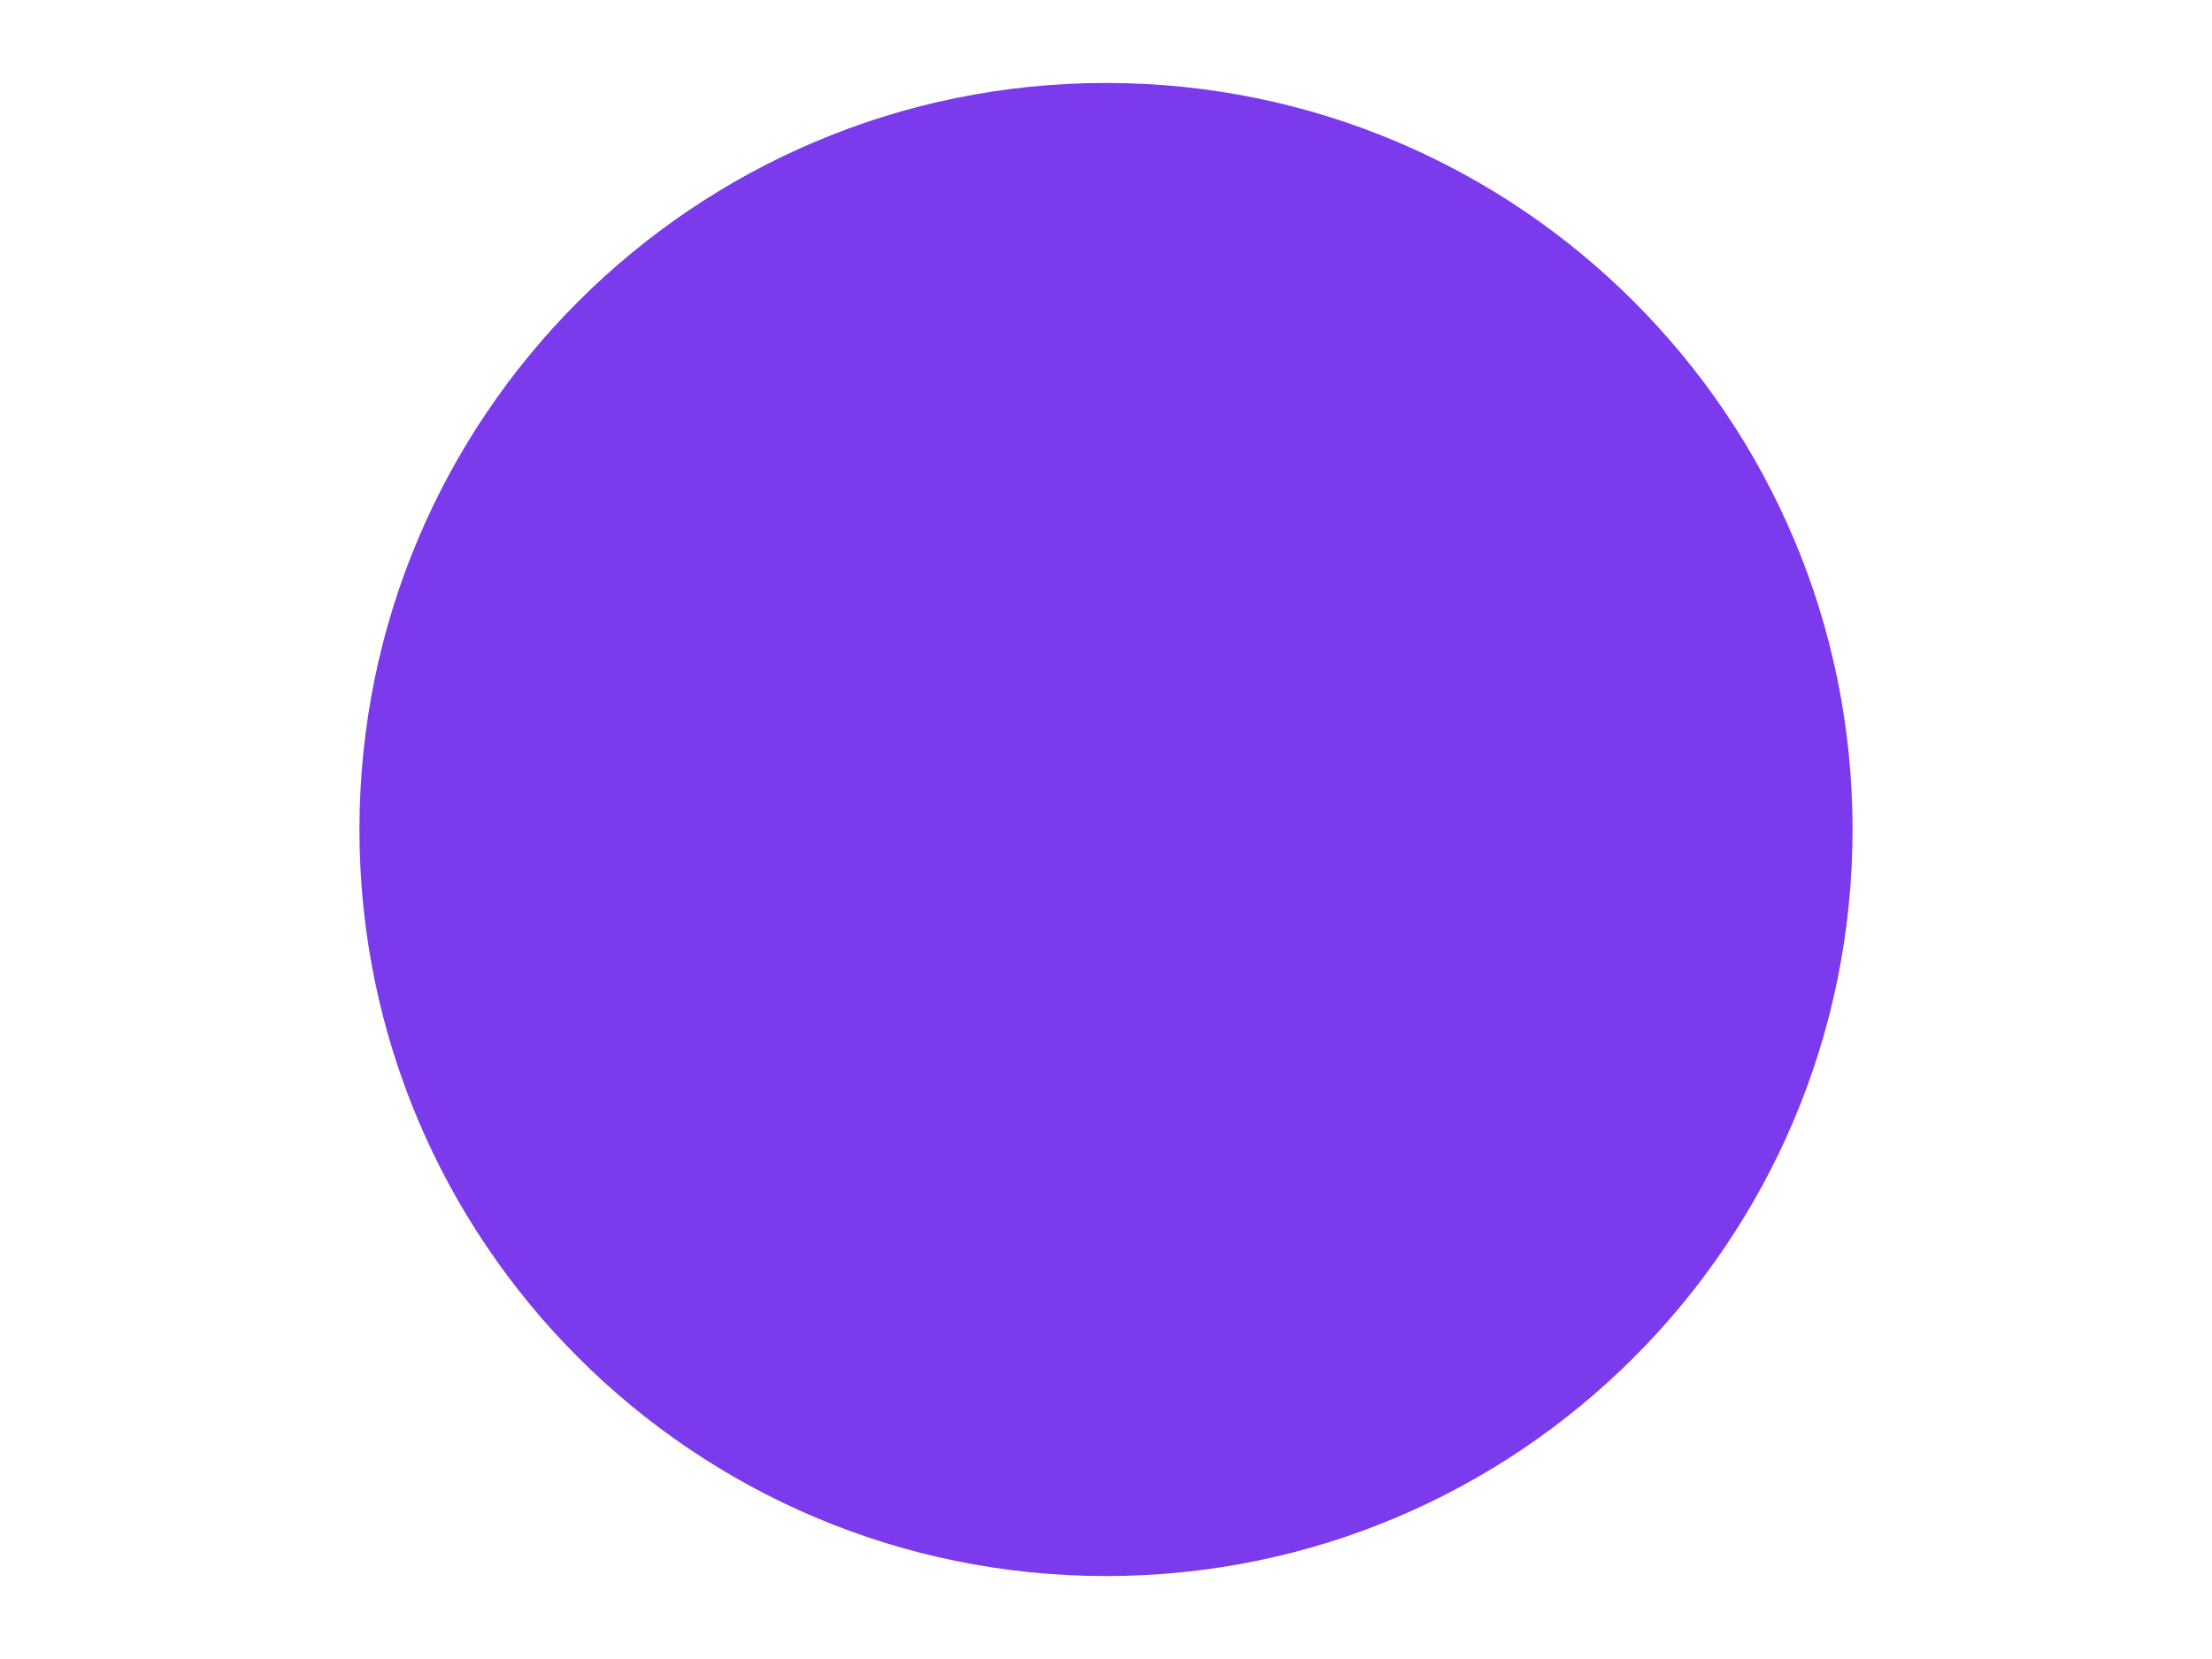
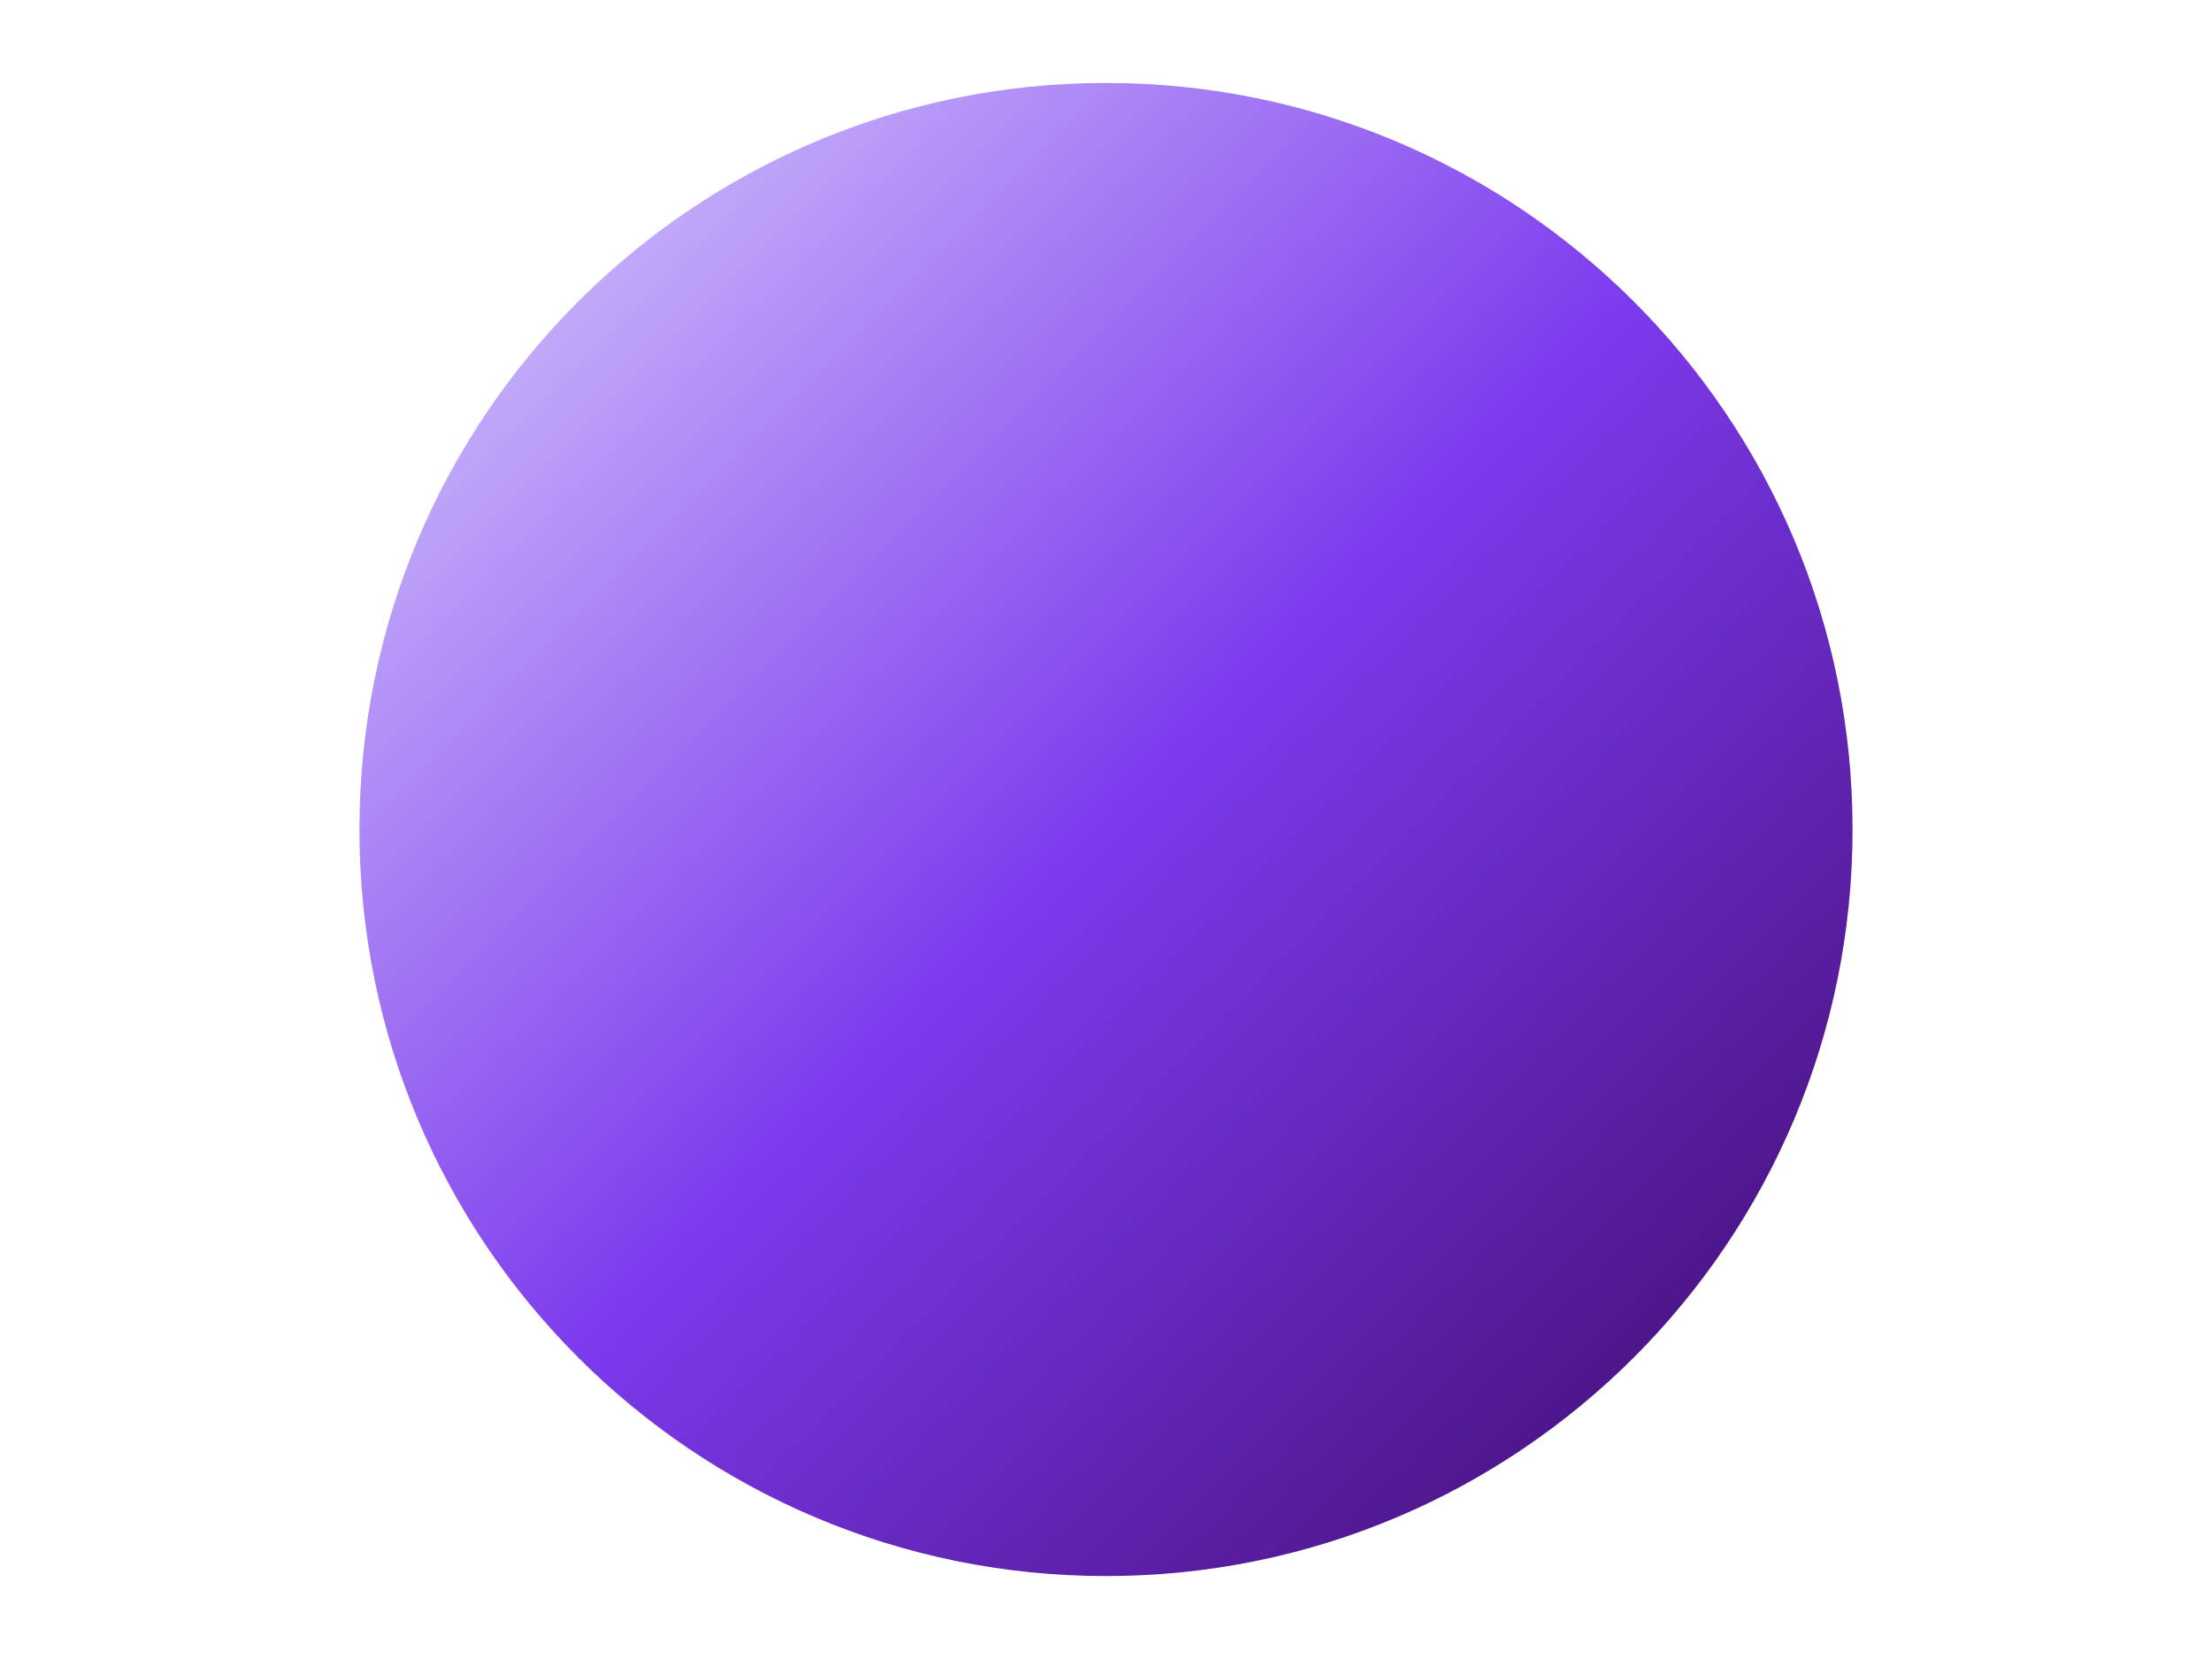
<svg xmlns="http://www.w3.org/2000/svg" viewBox="0 0 800 600">
-   <circle cx="400" cy="300" r="270" fill="#7C3AED" />
+   <defs>
+     <linearGradient id="g" x1="0" y1="0" x2="1" y2="1">
+       <stop offset="0%" stop-color="#DDD6FE" />
+       <stop offset="50%" stop-color="#7C3AED" />
+       <stop offset="100%" stop-color="#3B0764" />
+     </linearGradient>
+   </defs>
+   <circle cx="400" cy="300" r="270" fill="url(#g)" />
</svg>
